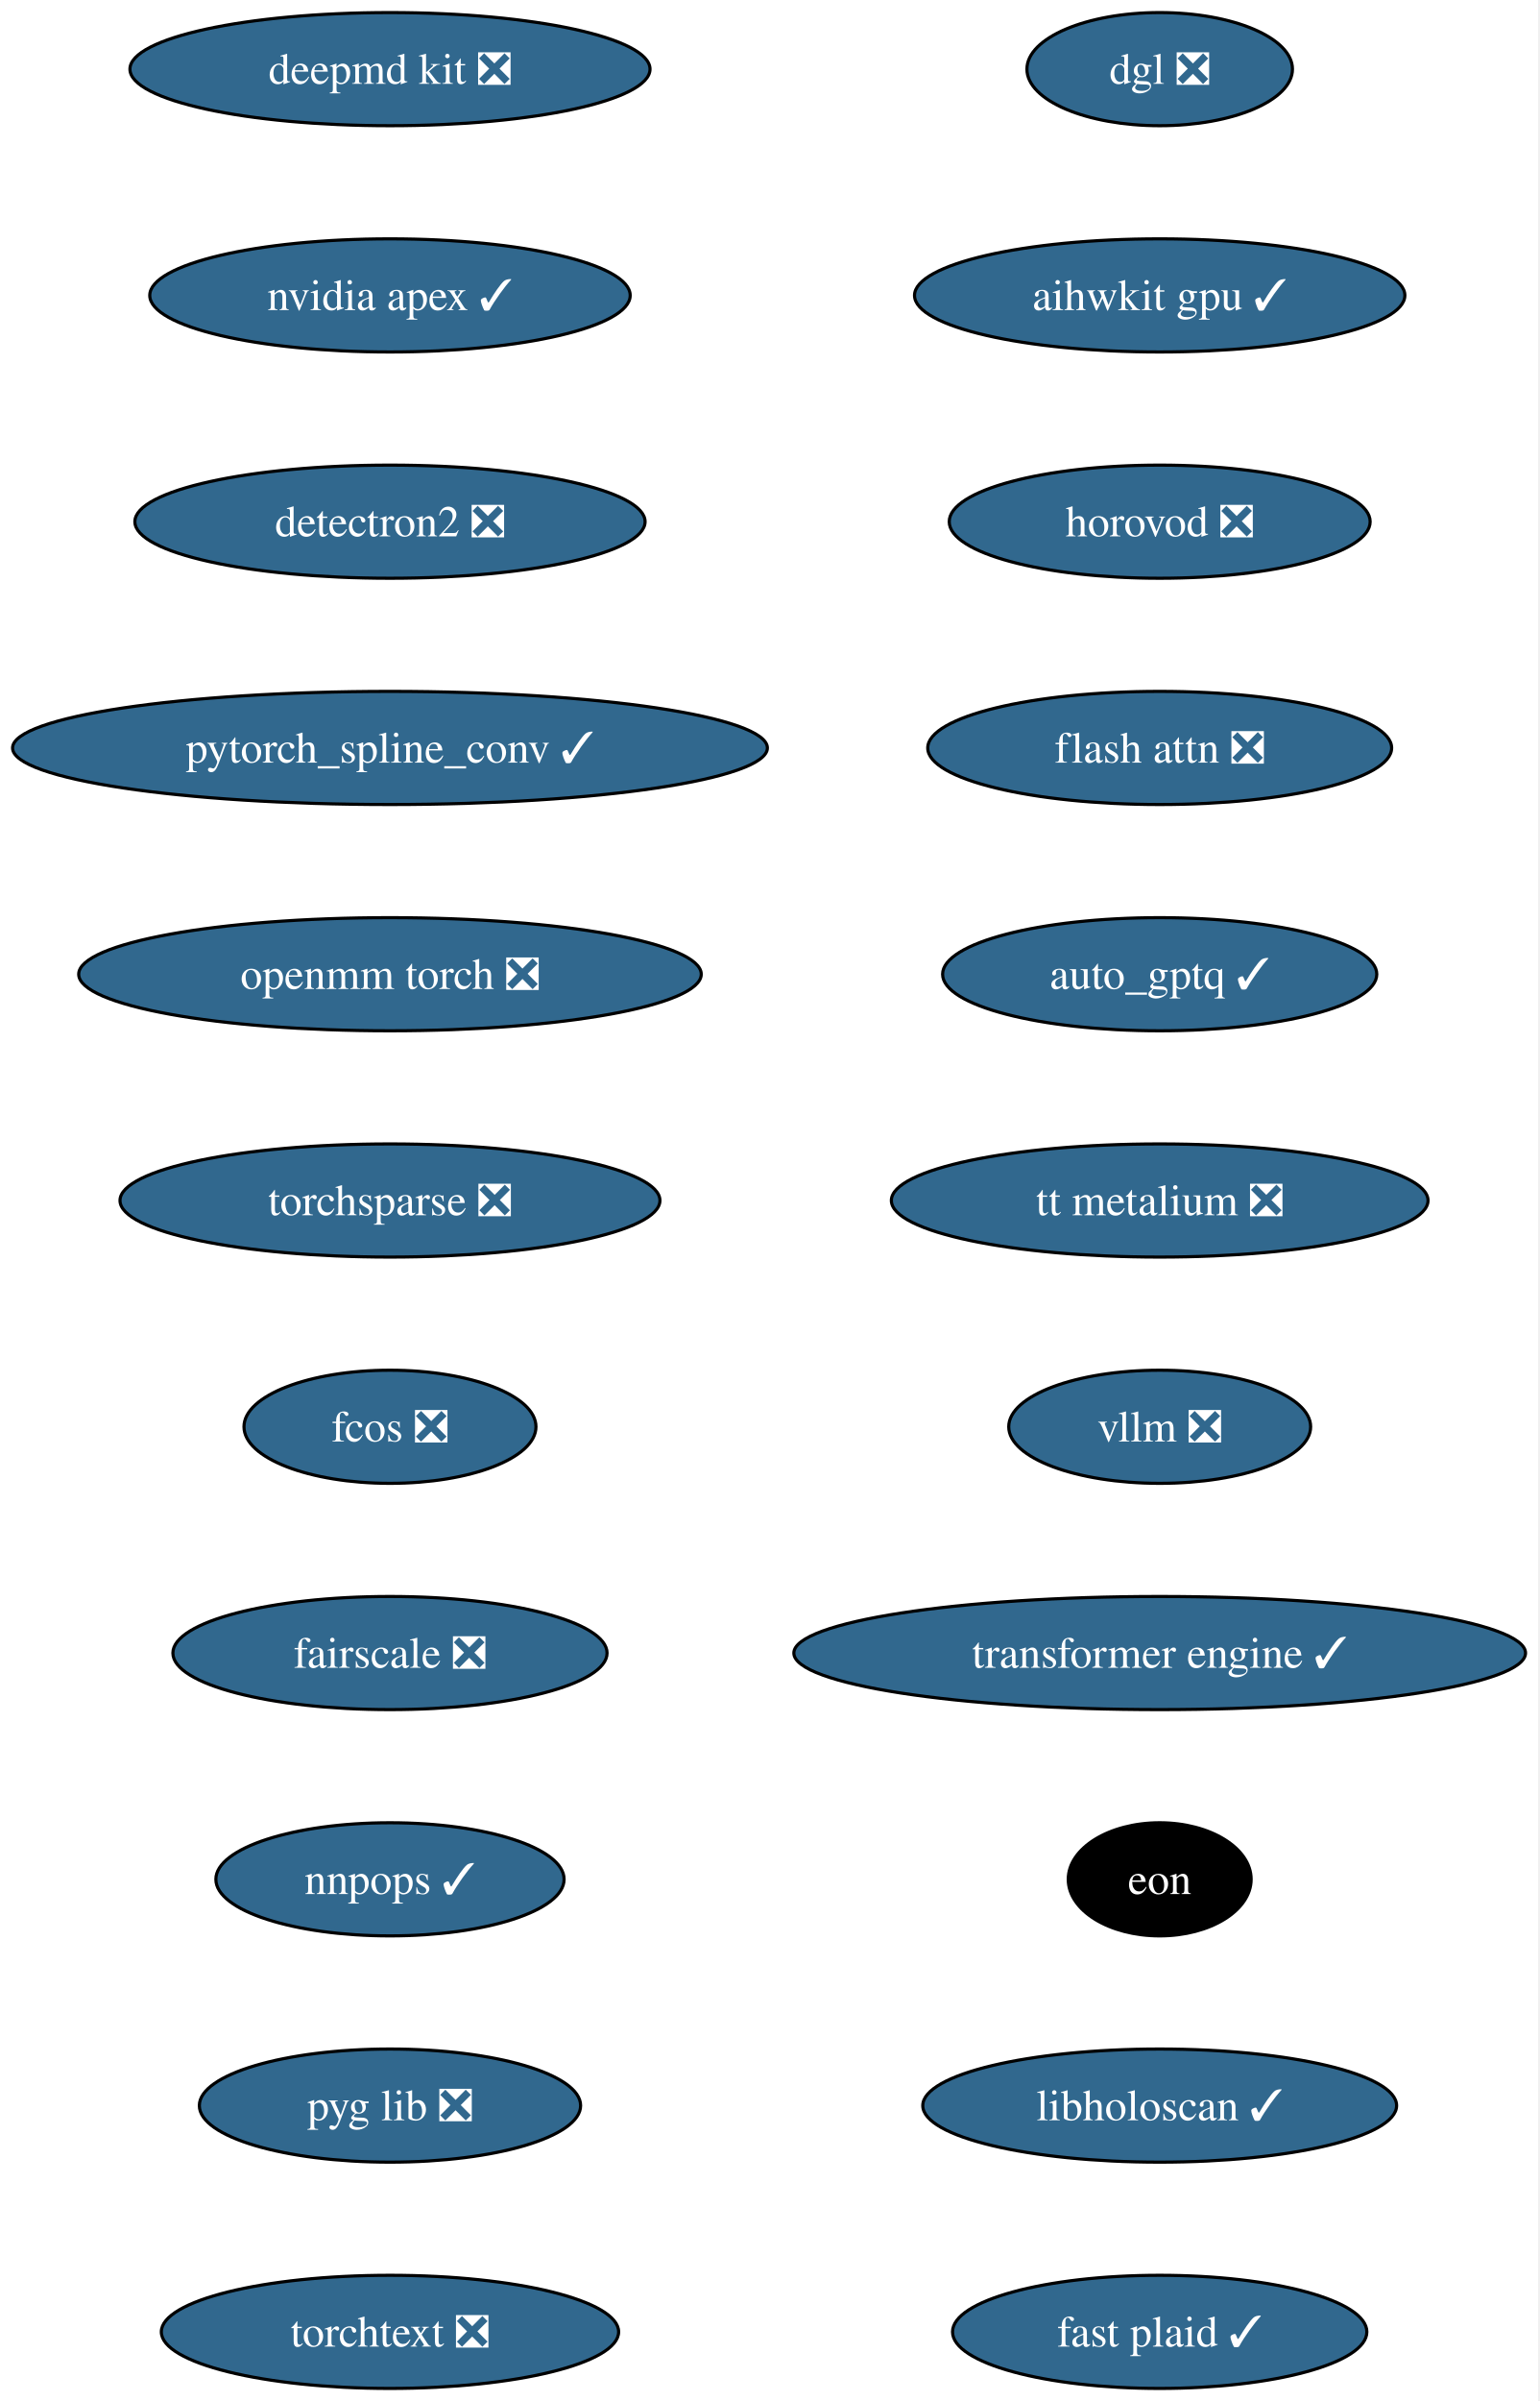
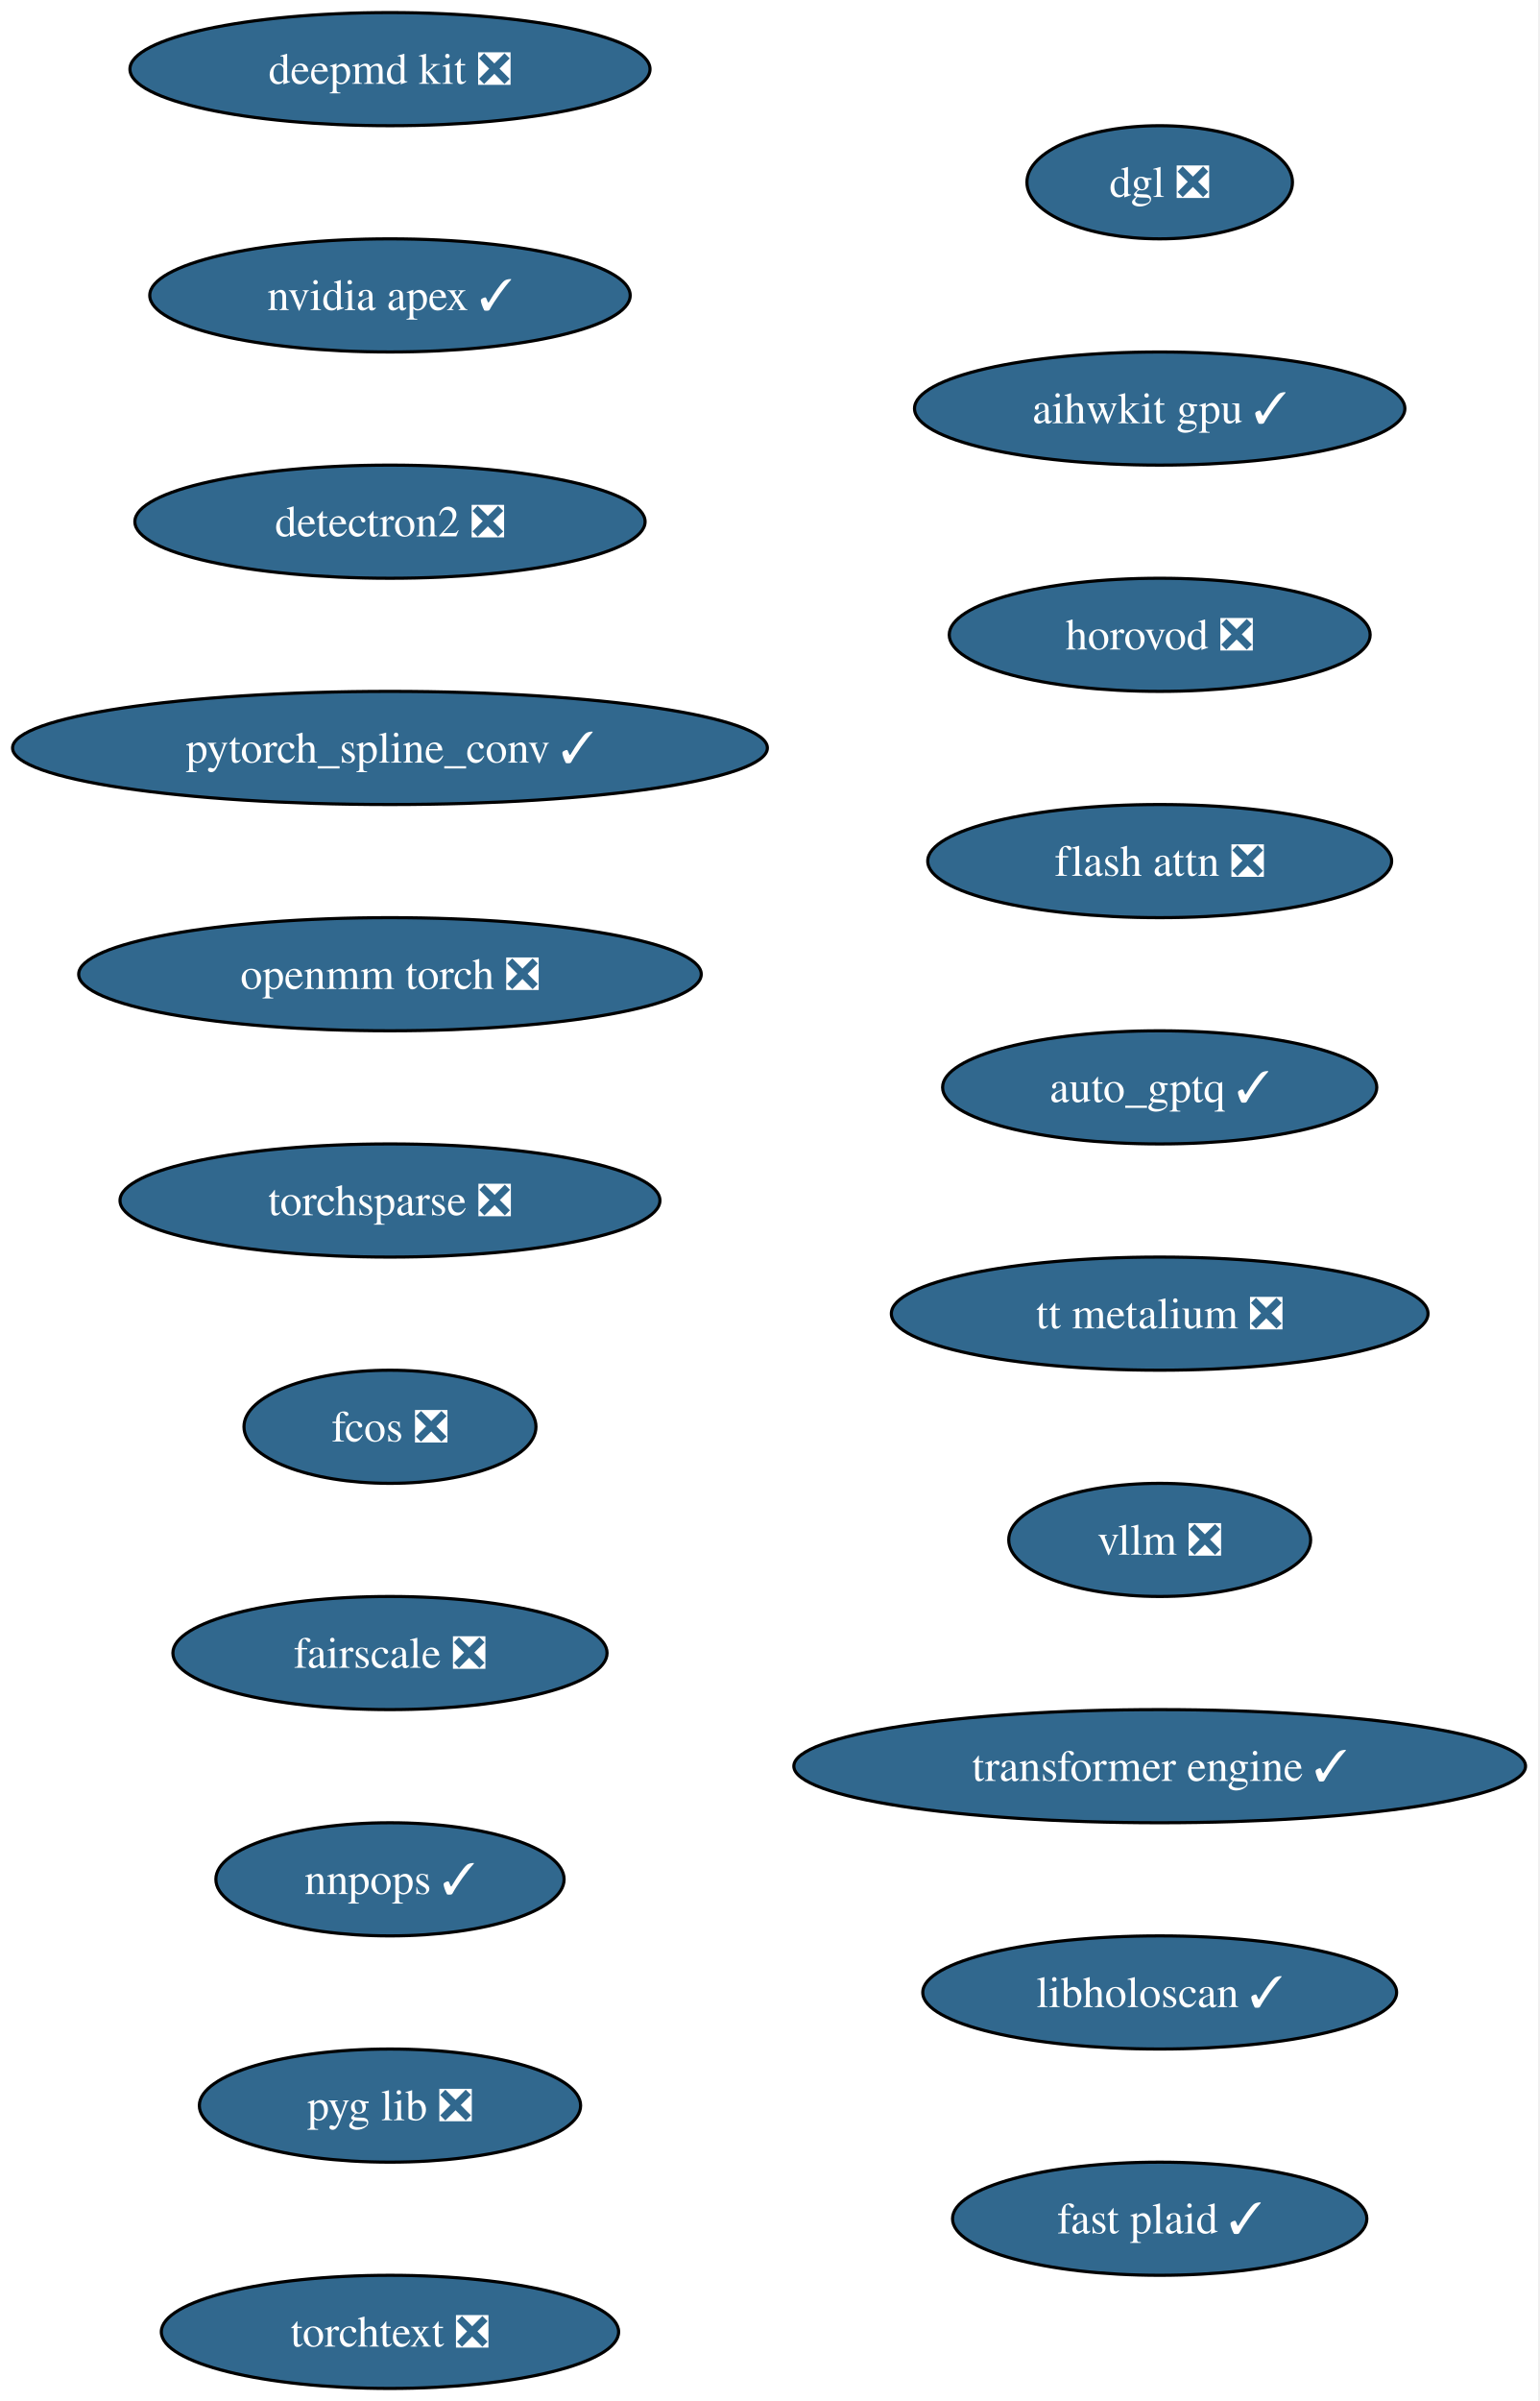
<svg xmlns="http://www.w3.org/2000/svg" xmlns:xlink="http://www.w3.org/1999/xlink" width="490pt" height="764pt" viewBox="0.00 0.00 490.00 764.00">
  <g id="graph0" class="graph" transform="scale(1 1) rotate(0) translate(4 760)">
    <polygon fill="white" stroke="none" points="-4,4 -4,-760 485.57,-760 485.57,4 -4,4" />
    <g id="node1" class="node">
      <g id="a_node1">
        <a xlink:href="https://github.com/conda-forge/deepmd-kit-feedstock/pull/135" xlink:title="deepmd kit ❎">
          <ellipse fill="#31688e" stroke="black" cx="120.13" cy="-738" rx="82.77" ry="18" />
          <text xml:space="preserve" text-anchor="middle" x="120.13" y="-733.33" font-family="Times,serif" font-size="14.00" fill="white">deepmd kit ❎</text>
        </a>
      </g>
    </g>
    <g id="node2" class="node">
      <g id="a_node2">
        <a xlink:href="https://github.com/conda-forge/nvidia-apex-feedstock/pull/70" xlink:title="nvidia apex ✓">
          <ellipse fill="#31688e" stroke="black" cx="120.13" cy="-666" rx="76.46" ry="18" />
          <text xml:space="preserve" text-anchor="middle" x="120.13" y="-661.33" font-family="Times,serif" font-size="14.00" fill="white">nvidia apex ✓</text>
        </a>
      </g>
    </g>
    <g id="node3" class="node">
      <g id="a_node3">
        <a xlink:href="https://github.com/conda-forge/detectron2-feedstock/pull/60" xlink:title="detectron2 ❎">
          <ellipse fill="#31688e" stroke="black" cx="120.13" cy="-594" rx="81.2" ry="18" />
          <text xml:space="preserve" text-anchor="middle" x="120.13" y="-589.33" font-family="Times,serif" font-size="14.00" fill="white">detectron2 ❎</text>
        </a>
      </g>
    </g>
    <g id="node4" class="node">
      <g id="a_node4">
        <a xlink:href="https://github.com/conda-forge/pytorch_spline_conv-feedstock/pull/53" xlink:title="pytorch_spline_conv ✓">
          <ellipse fill="#31688e" stroke="black" cx="120.13" cy="-522" rx="120.13" ry="18" />
          <text xml:space="preserve" text-anchor="middle" x="120.13" y="-517.33" font-family="Times,serif" font-size="14.00" fill="white">pytorch_spline_conv ✓</text>
        </a>
      </g>
    </g>
    <g id="node5" class="node">
      <g id="a_node5">
        <a xlink:href="https://github.com/conda-forge/openmm-torch-feedstock/pull/78" xlink:title="openmm torch ❎">
          <ellipse fill="#31688e" stroke="black" cx="120.13" cy="-450" rx="99.08" ry="18" />
          <text xml:space="preserve" text-anchor="middle" x="120.13" y="-445.32" font-family="Times,serif" font-size="14.00" fill="white">openmm torch ❎</text>
        </a>
      </g>
    </g>
    <g id="node6" class="node">
      <g id="a_node6">
        <a xlink:href="https://github.com/conda-forge/torchsparse-feedstock/pull/49" xlink:title="torchsparse ❎">
          <ellipse fill="#31688e" stroke="black" cx="120.13" cy="-378" rx="85.93" ry="18" />
          <text xml:space="preserve" text-anchor="middle" x="120.13" y="-373.32" font-family="Times,serif" font-size="14.00" fill="white">torchsparse ❎</text>
        </a>
      </g>
    </g>
    <g id="node7" class="node">
      <g id="a_node7">
        <a xlink:href="https://github.com/conda-forge/fcos-feedstock/pull/33" xlink:title="fcos ❎">
          <ellipse fill="#31688e" stroke="black" cx="120.13" cy="-306" rx="46.47" ry="18" />
          <text xml:space="preserve" text-anchor="middle" x="120.13" y="-301.32" font-family="Times,serif" font-size="14.00" fill="white">fcos ❎</text>
        </a>
      </g>
    </g>
    <g id="node8" class="node">
      <g id="a_node8">
        <a xlink:href="https://github.com/conda-forge/fairscale-feedstock/pull/48" xlink:title="fairscale ❎">
          <ellipse fill="#31688e" stroke="black" cx="120.13" cy="-234" rx="69.1" ry="18" />
          <text xml:space="preserve" text-anchor="middle" x="120.13" y="-229.32" font-family="Times,serif" font-size="14.00" fill="white">fairscale ❎</text>
        </a>
      </g>
    </g>
    <g id="node9" class="node">
      <g id="a_node9">
        <a xlink:href="https://github.com/conda-forge/nnpops-feedstock/pull/58" xlink:title="nnpops ✓">
          <ellipse fill="#31688e" stroke="black" cx="120.13" cy="-162" rx="55.42" ry="18" />
          <text xml:space="preserve" text-anchor="middle" x="120.13" y="-157.32" font-family="Times,serif" font-size="14.00" fill="white">nnpops ✓</text>
        </a>
      </g>
    </g>
    <g id="node10" class="node">
      <g id="a_node10">
        <a xlink:href="https://github.com/conda-forge/pyg-lib-feedstock/pull/54" xlink:title="pyg lib ❎">
          <ellipse fill="#31688e" stroke="black" cx="120.13" cy="-90" rx="60.68" ry="18" />
          <text xml:space="preserve" text-anchor="middle" x="120.13" y="-85.33" font-family="Times,serif" font-size="14.00" fill="white">pyg lib ❎</text>
        </a>
      </g>
    </g>
    <g id="node11" class="node">
      <g id="a_node11">
        <a xlink:href="https://github.com/conda-forge/torchtext-feedstock/pull/41" xlink:title="torchtext ❎">
          <ellipse fill="#31688e" stroke="black" cx="120.13" cy="-18" rx="72.78" ry="18" />
          <text xml:space="preserve" text-anchor="middle" x="120.13" y="-13.32" font-family="Times,serif" font-size="14.00" fill="white">torchtext ❎</text>
        </a>
      </g>
    </g>
    <g id="node12" class="node">
      <g id="a_node12">
        <a xlink:href="https://github.com/conda-forge/dgl-feedstock/pull/68" xlink:title="dgl ❎">
-           <ellipse fill="#31688e" stroke="black" cx="365.13" cy="-738" rx="42.26" ry="18" />
-           <text xml:space="preserve" text-anchor="middle" x="365.13" y="-733.33" font-family="Times,serif" font-size="14.00" fill="white">dgl ❎</text>
+           <ellipse fill="#31688e" stroke="black" cx="365.13" cy="-702" rx="42.26" ry="18" />
+           <text xml:space="preserve" text-anchor="middle" x="365.13" y="-697.33" font-family="Times,serif" font-size="14.00" fill="white">dgl ❎</text>
        </a>
      </g>
    </g>
    <g id="node13" class="node">
      <g id="a_node13">
        <a xlink:href="https://github.com/conda-forge/aihwkit-gpu-feedstock/pull/38" xlink:title="aihwkit gpu ✓">
-           <ellipse fill="#31688e" stroke="black" cx="365.13" cy="-666" rx="78.04" ry="18" />
-           <text xml:space="preserve" text-anchor="middle" x="365.13" y="-661.33" font-family="Times,serif" font-size="14.00" fill="white">aihwkit gpu ✓</text>
+           <ellipse fill="#31688e" stroke="black" cx="365.13" cy="-630" rx="78.04" ry="18" />
+           <text xml:space="preserve" text-anchor="middle" x="365.13" y="-625.33" font-family="Times,serif" font-size="14.00" fill="white">aihwkit gpu ✓</text>
        </a>
      </g>
    </g>
    <g id="node14" class="node">
      <g id="a_node14">
        <a xlink:href="https://github.com/conda-forge/horovod-feedstock/pull/55" xlink:title="horovod ❎">
-           <ellipse fill="#31688e" stroke="black" cx="365.13" cy="-594" rx="66.99" ry="18" />
-           <text xml:space="preserve" text-anchor="middle" x="365.13" y="-589.33" font-family="Times,serif" font-size="14.00" fill="white">horovod ❎</text>
+           <ellipse fill="#31688e" stroke="black" cx="365.13" cy="-558" rx="66.99" ry="18" />
+           <text xml:space="preserve" text-anchor="middle" x="365.13" y="-553.33" font-family="Times,serif" font-size="14.00" fill="white">horovod ❎</text>
        </a>
      </g>
    </g>
    <g id="node15" class="node">
      <g id="a_node15">
        <a xlink:href="https://github.com/conda-forge/flash-attn-feedstock/pull/51" xlink:title="flash attn ❎">
-           <ellipse fill="#31688e" stroke="black" cx="365.13" cy="-522" rx="73.83" ry="18" />
-           <text xml:space="preserve" text-anchor="middle" x="365.13" y="-517.33" font-family="Times,serif" font-size="14.00" fill="white">flash attn ❎</text>
+           <ellipse fill="#31688e" stroke="black" cx="365.13" cy="-486" rx="73.83" ry="18" />
+           <text xml:space="preserve" text-anchor="middle" x="365.13" y="-481.32" font-family="Times,serif" font-size="14.00" fill="white">flash attn ❎</text>
        </a>
      </g>
    </g>
    <g id="node16" class="node">
      <g id="a_node16">
        <a xlink:href="https://github.com/conda-forge/auto_gptq-feedstock/pull/25" xlink:title="auto_gptq ✓">
-           <ellipse fill="#31688e" stroke="black" cx="365.13" cy="-450" rx="69.1" ry="18" />
-           <text xml:space="preserve" text-anchor="middle" x="365.13" y="-445.32" font-family="Times,serif" font-size="14.00" fill="white">auto_gptq ✓</text>
+           <ellipse fill="#31688e" stroke="black" cx="365.13" cy="-414" rx="69.1" ry="18" />
+           <text xml:space="preserve" text-anchor="middle" x="365.13" y="-409.32" font-family="Times,serif" font-size="14.00" fill="white">auto_gptq ✓</text>
        </a>
      </g>
    </g>
    <g id="node17" class="node">
      <g id="a_node17">
        <a xlink:href="https://github.com/conda-forge/tt-metalium-feedstock/pull/25" xlink:title="tt metalium ❎">
-           <ellipse fill="#31688e" stroke="black" cx="365.13" cy="-378" rx="85.41" ry="18" />
-           <text xml:space="preserve" text-anchor="middle" x="365.13" y="-373.32" font-family="Times,serif" font-size="14.00" fill="white">tt metalium ❎</text>
+           <ellipse fill="#31688e" stroke="black" cx="365.13" cy="-342" rx="85.41" ry="18" />
+           <text xml:space="preserve" text-anchor="middle" x="365.13" y="-337.32" font-family="Times,serif" font-size="14.00" fill="white">tt metalium ❎</text>
        </a>
      </g>
    </g>
    <g id="node18" class="node">
      <g id="a_node18">
        <a xlink:href="https://github.com/conda-forge/vllm-feedstock/pull/52" xlink:title="vllm ❎">
-           <ellipse fill="#31688e" stroke="black" cx="365.13" cy="-306" rx="48.05" ry="18" />
-           <text xml:space="preserve" text-anchor="middle" x="365.13" y="-301.32" font-family="Times,serif" font-size="14.00" fill="white">vllm ❎</text>
+           <ellipse fill="#31688e" stroke="black" cx="365.13" cy="-270" rx="48.05" ry="18" />
+           <text xml:space="preserve" text-anchor="middle" x="365.13" y="-265.32" font-family="Times,serif" font-size="14.00" fill="white">vllm ❎</text>
        </a>
      </g>
    </g>
    <g id="node19" class="node">
      <g id="a_node19">
        <a xlink:href="https://github.com/conda-forge/transformer-engine-feedstock/pull/49" xlink:title="transformer engine ✓">
-           <ellipse fill="#31688e" stroke="black" cx="365.13" cy="-234" rx="116.45" ry="18" />
-           <text xml:space="preserve" text-anchor="middle" x="365.13" y="-229.32" font-family="Times,serif" font-size="14.00" fill="white">transformer engine ✓</text>
+           <ellipse fill="#31688e" stroke="black" cx="365.13" cy="-198" rx="116.45" ry="18" />
+           <text xml:space="preserve" text-anchor="middle" x="365.13" y="-193.32" font-family="Times,serif" font-size="14.00" fill="white">transformer engine ✓</text>
        </a>
      </g>
    </g>
    <g id="node20" class="node">
      <g id="a_node20">
-         <a xlink:href="https://github.com/conda-forge/eon-feedstock" xlink:title="eon">
-           <ellipse fill="#000000" stroke="black" cx="365.13" cy="-162" rx="29.11" ry="18" />
-           <text xml:space="preserve" text-anchor="middle" x="365.13" y="-157.32" font-family="Times,serif" font-size="14.00" fill="white">eon</text>
+         <a xlink:href="https://github.com/conda-forge/libholoscan-feedstock/pull/17" xlink:title="libholoscan ✓">
+           <ellipse fill="#31688e" stroke="black" cx="365.13" cy="-126" rx="75.41" ry="18" />
+           <text xml:space="preserve" text-anchor="middle" x="365.13" y="-121.33" font-family="Times,serif" font-size="14.00" fill="white">libholoscan ✓</text>
        </a>
      </g>
    </g>
    <g id="node21" class="node">
      <g id="a_node21">
-         <a xlink:href="https://github.com/conda-forge/libholoscan-feedstock/pull/17" xlink:title="libholoscan ✓">
-           <ellipse fill="#31688e" stroke="black" cx="365.13" cy="-90" rx="75.41" ry="18" />
-           <text xml:space="preserve" text-anchor="middle" x="365.13" y="-85.33" font-family="Times,serif" font-size="14.00" fill="white">libholoscan ✓</text>
-         </a>
-       </g>
-     </g>
-     <g id="node22" class="node">
-       <g id="a_node22">
        <a xlink:href="https://github.com/conda-forge/fast-plaid-feedstock/pull/5" xlink:title="fast plaid ✓">
-           <ellipse fill="#31688e" stroke="black" cx="365.13" cy="-18" rx="65.94" ry="18" />
-           <text xml:space="preserve" text-anchor="middle" x="365.13" y="-13.32" font-family="Times,serif" font-size="14.00" fill="white">fast plaid ✓</text>
+           <ellipse fill="#31688e" stroke="black" cx="365.13" cy="-54" rx="65.94" ry="18" />
+           <text xml:space="preserve" text-anchor="middle" x="365.13" y="-49.33" font-family="Times,serif" font-size="14.00" fill="white">fast plaid ✓</text>
        </a>
      </g>
    </g>
  </g>
</svg>
